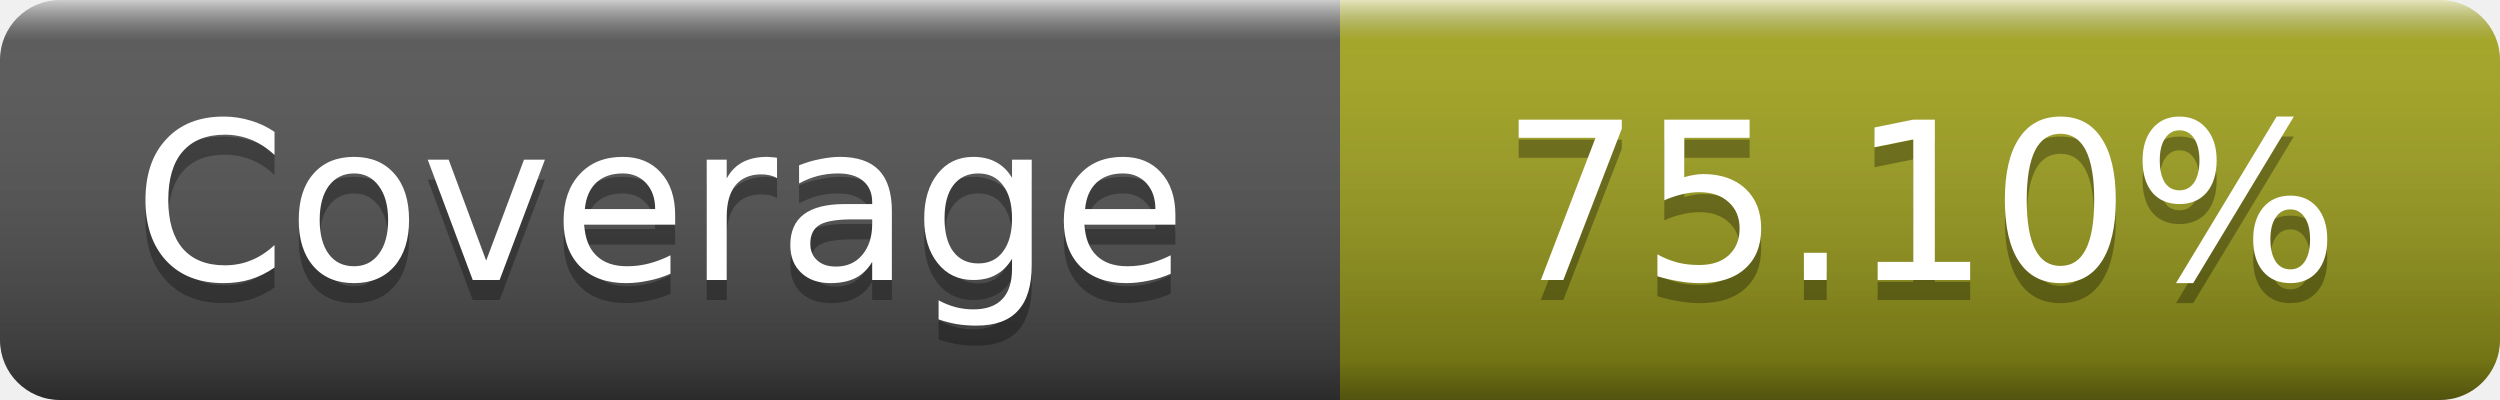
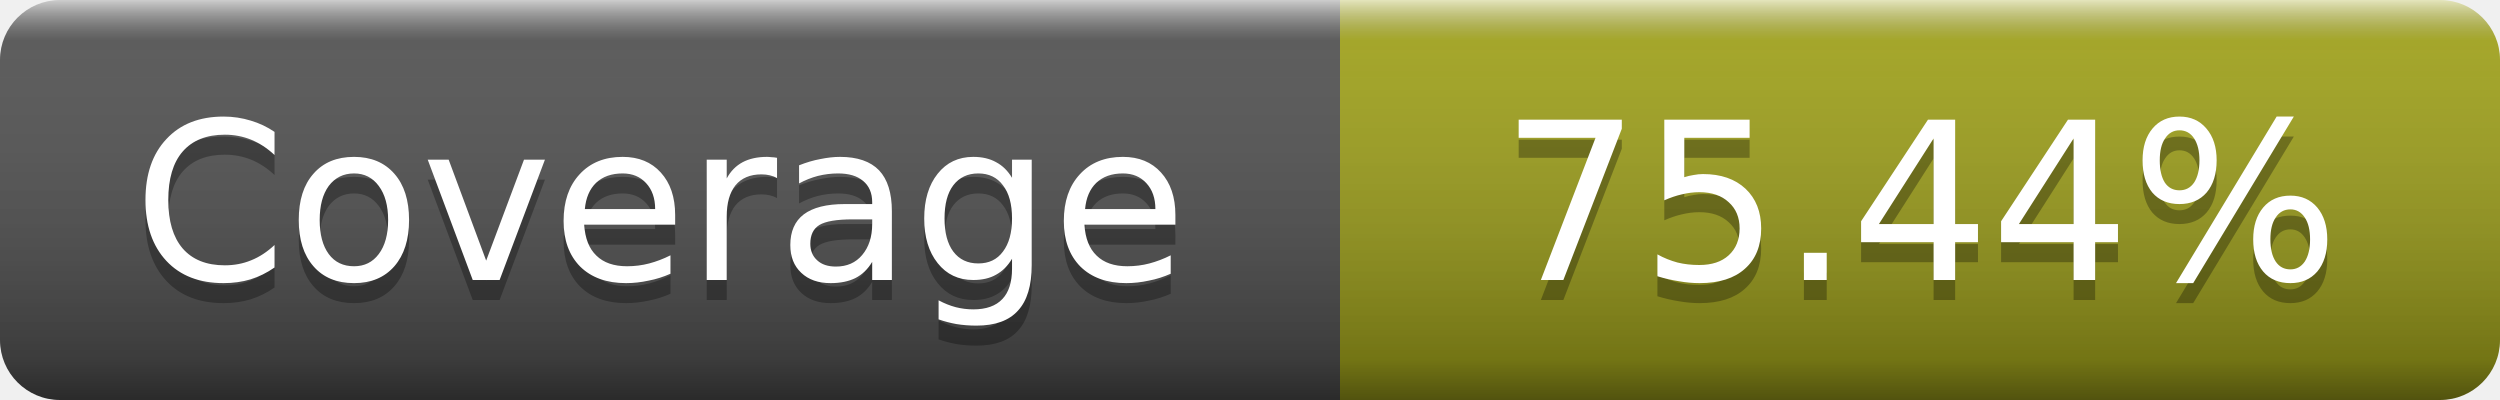
- <svg xmlns="http://www.w3.org/2000/svg" width="125" height="20" role="img" aria-label="Coverage: 75.10%">
+ <svg xmlns="http://www.w3.org/2000/svg" width="125" height="20" role="img" aria-label="Coverage: 75.44%">
  <linearGradient id="s" x2="0" y2="100%">
    <stop offset="0" stop-color="#fff" stop-opacity=".7" />
    <stop offset=".1" stop-color="#aaa" stop-opacity=".1" />
    <stop offset=".9" stop-opacity=".3" />
    <stop offset="1" stop-opacity=".5" />
  </linearGradient>
  <mask id="m">
    <rect width="125" height="20" rx="3" fill="#fff" />
  </mask>
  <g mask="url(#m)">
    <rect width="67" height="20" fill="#555" />
    <rect x="67" width="58" height="20" fill="#a4a61d" />
    <rect width="125" height="20" fill="url(#s)" />
  </g>
  <g fill="#fff" text-anchor="middle" font-family="DejaVu Sans,Verdana,Geneva,sans-serif" font-size="11" text-rendering="geometricPrecision">
    <text x="33" y="15" fill="#010101" fill-opacity=".3">Coverage</text>
    <text x="33" y="14">Coverage</text>
-     <text x="96" y="15" fill="#010101" fill-opacity=".3">75.10%</text>
-     <text x="96" y="14">75.10%</text>
+     <text x="96" y="15" fill="#010101" fill-opacity=".3">75.44%</text>
+     <text x="96" y="14">75.44%</text>
  </g>
</svg>
